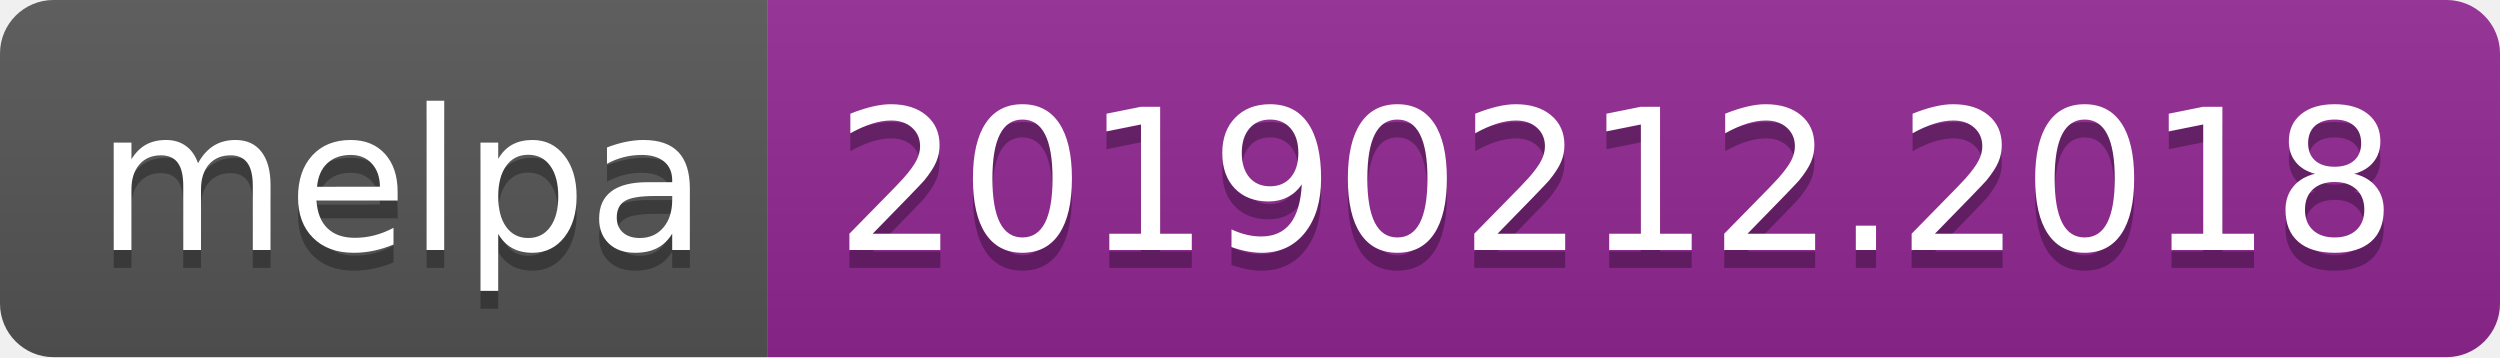
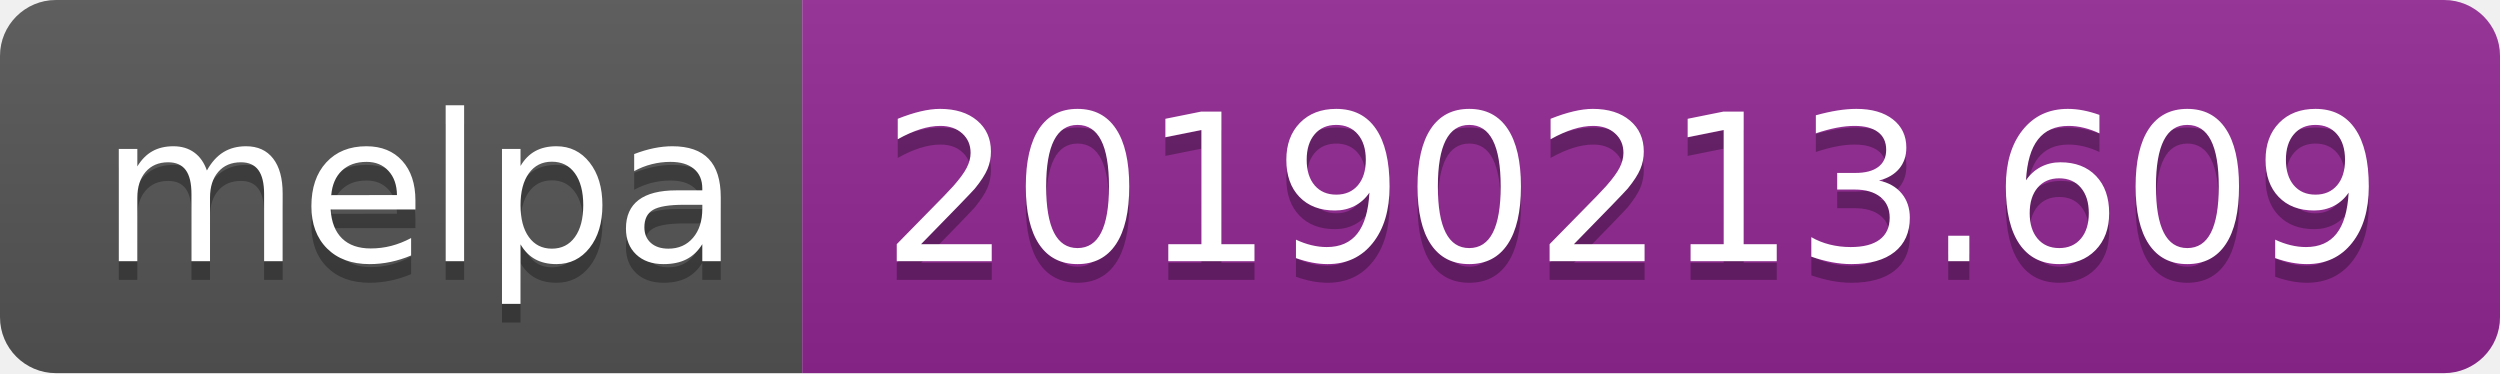
- <svg xmlns="http://www.w3.org/2000/svg" width="140" height="20">
+ <svg xmlns="http://www.w3.org/2000/svg" width="134" height="20">
  <linearGradient id="b" x2="0" y2="100%">
    <stop offset="0" stop-color="#bbb" stop-opacity=".1" />
    <stop offset="1" stop-opacity=".1" />
  </linearGradient>
  <clipPath id="a">
-     <rect width="140" height="20" rx="3" fill="#fff" />
+     <rect width="134" height="20" rx="3" fill="#fff" />
  </clipPath>
  <g clip-path="url(#a)">
    <path fill="#555" d="M0 0h43v20H0z" />
-     <path fill="#922793" d="M43 0h97v20H43z" />
-     <path fill="url(#b)" d="M0 0h140v20H0z" />
+     <path fill="#922793" d="M43 0h91v20H43z" />
+     <path fill="url(#b)" d="M0 0h134v20H0z" />
  </g>
  <g fill="#fff" text-anchor="middle" font-family="DejaVu Sans,Verdana,Geneva,sans-serif" font-size="110">
    <text x="225" y="150" fill="#010101" fill-opacity=".3" transform="scale(.1)" textLength="330">melpa</text>
    <text x="225" y="140" transform="scale(.1)" textLength="330">melpa</text>
-     <text x="905" y="150" fill="#010101" fill-opacity=".3" transform="scale(.1)" textLength="870">20190212.2018</text>
-     <text x="905" y="140" transform="scale(.1)" textLength="870">20190212.2018</text>
+     <text x="875" y="150" fill="#010101" fill-opacity=".3" transform="scale(.1)" textLength="810">20190213.609</text>
+     <text x="875" y="140" transform="scale(.1)" textLength="810">20190213.609</text>
  </g>
</svg>
